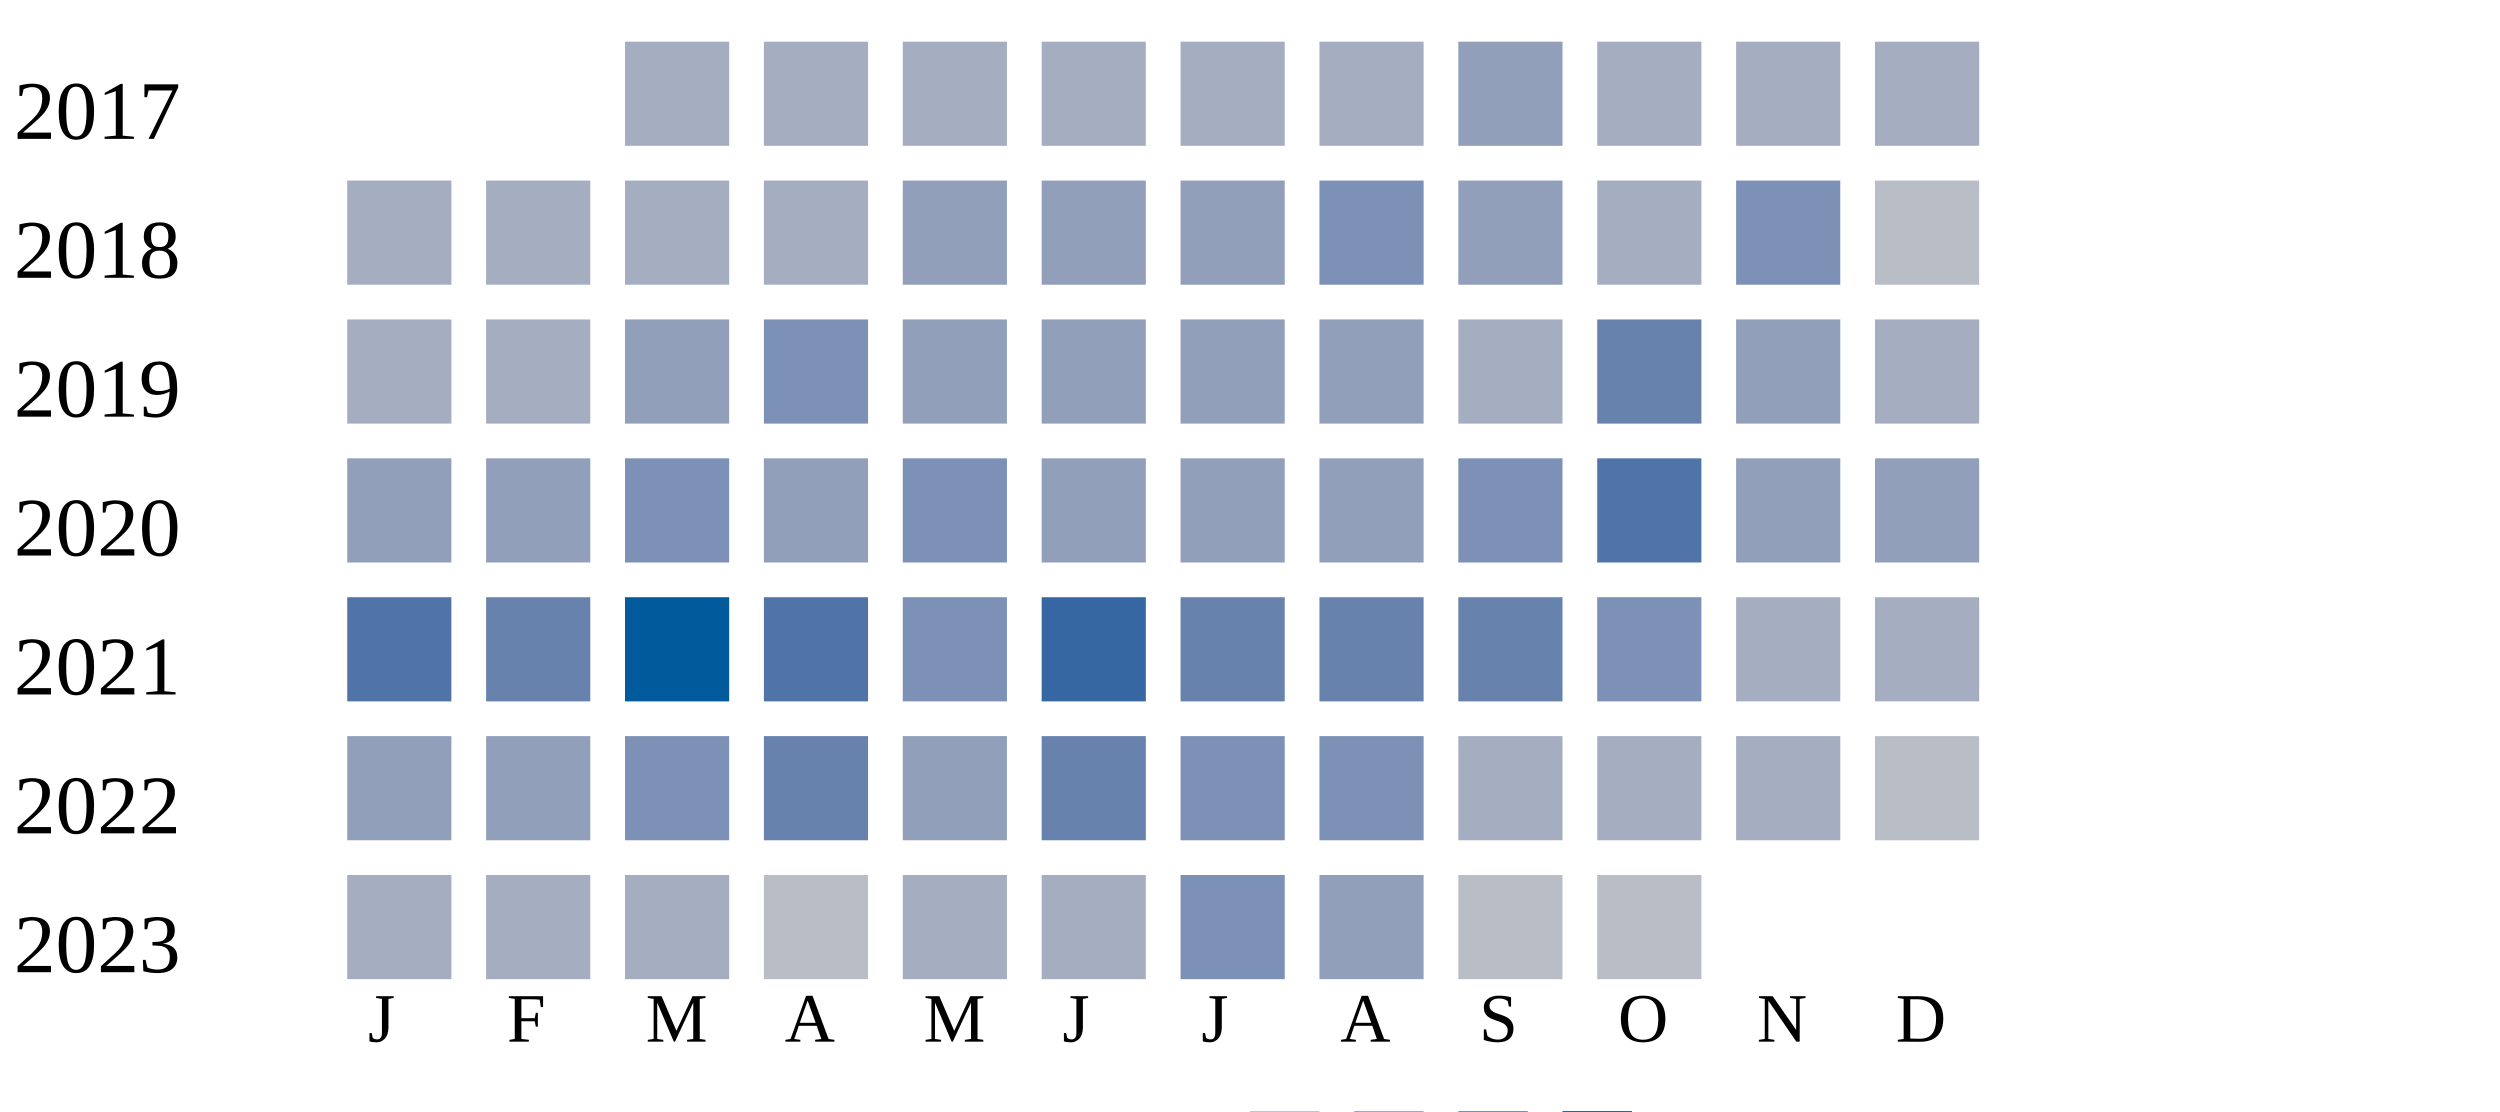
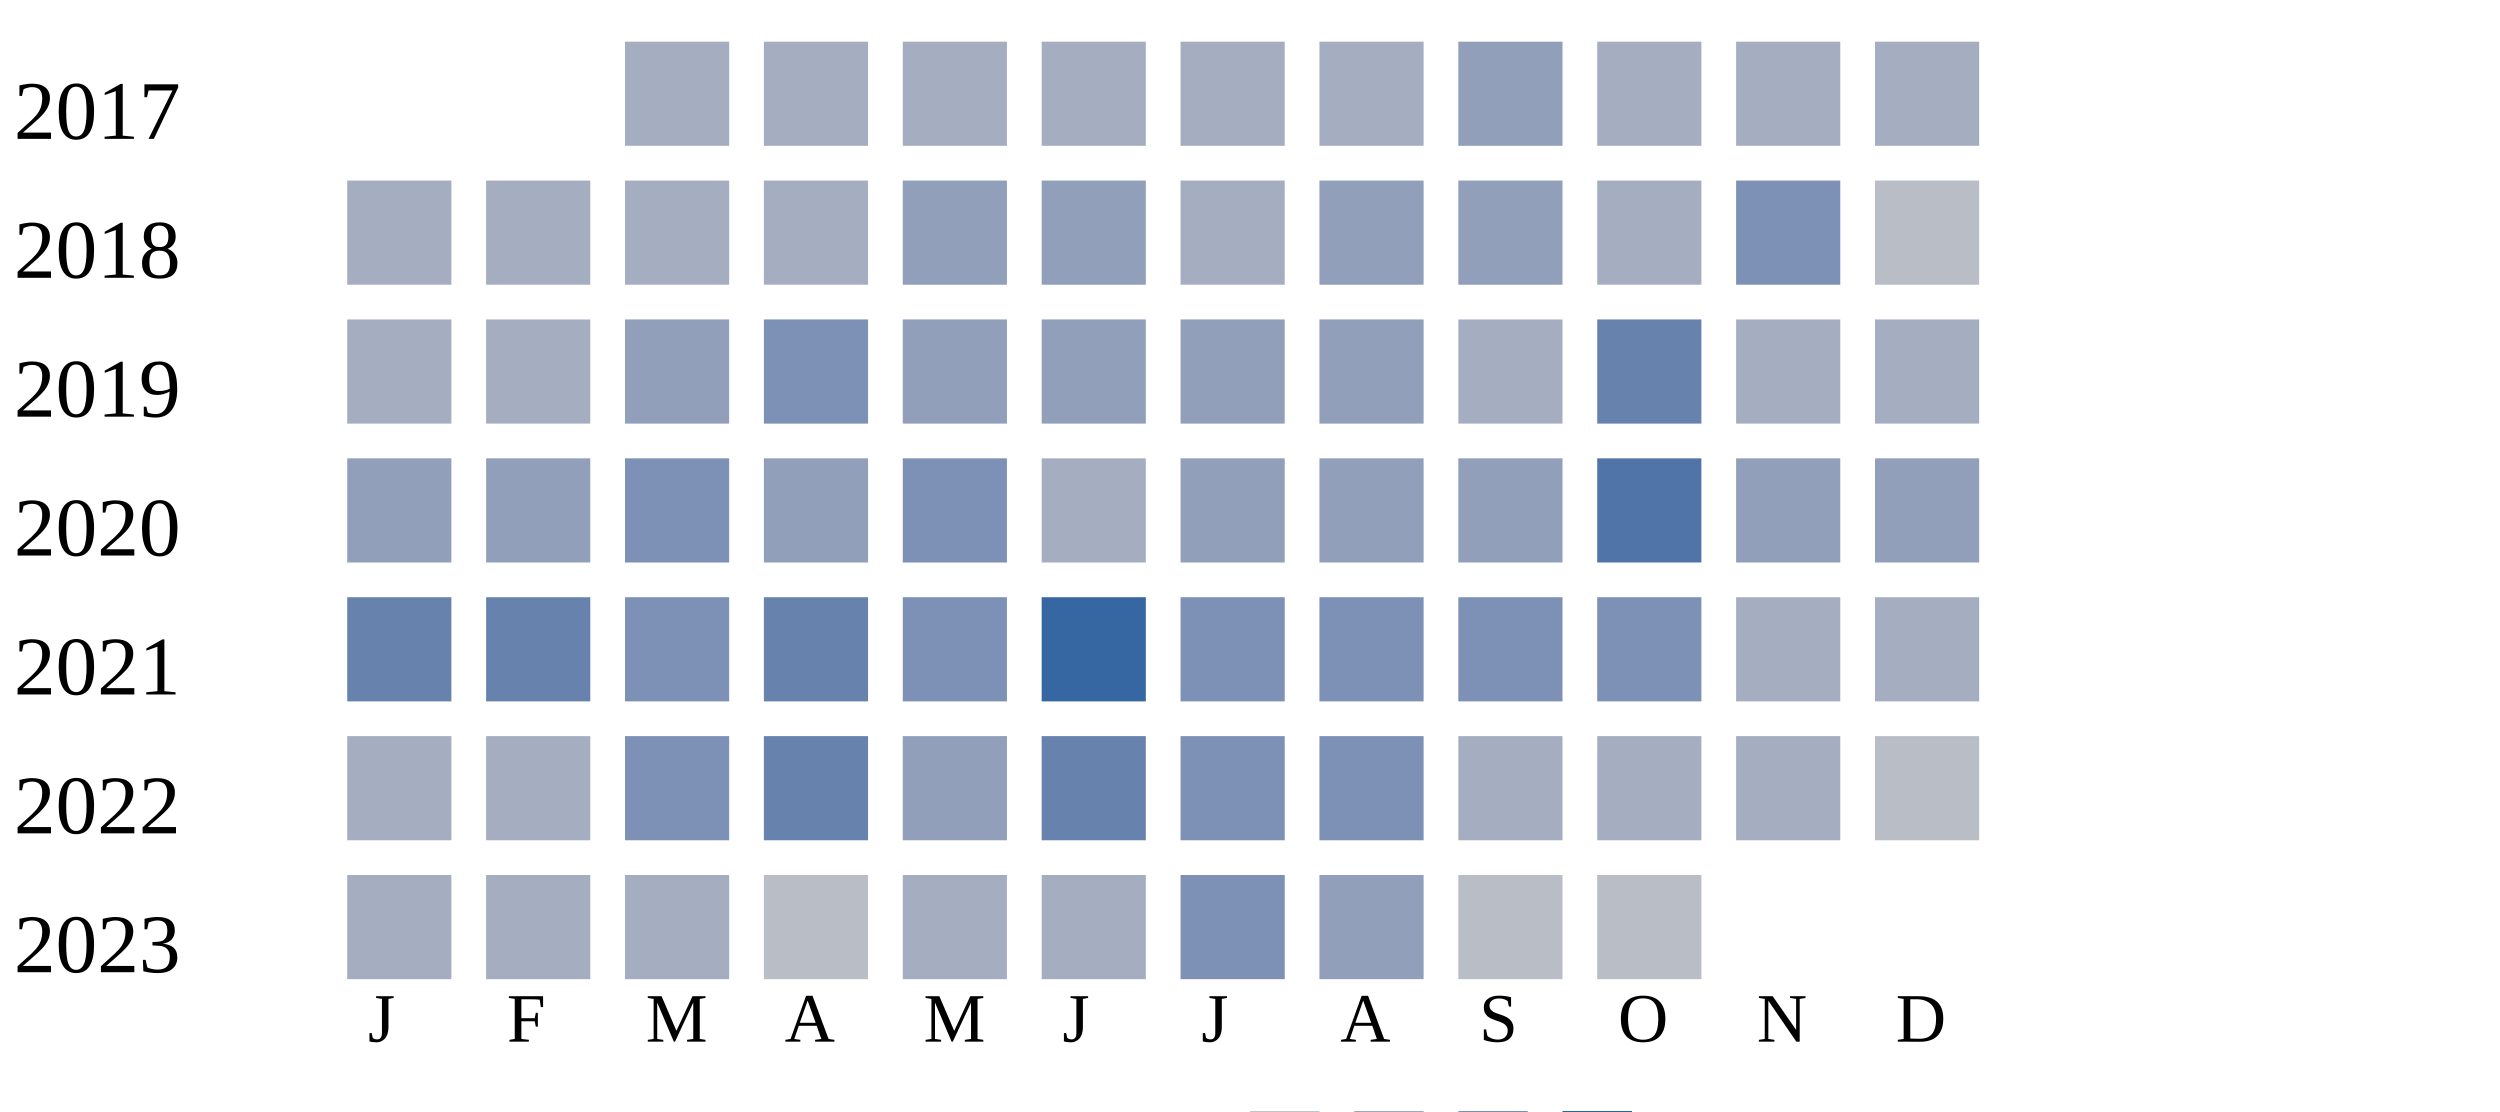
<svg xmlns="http://www.w3.org/2000/svg" width="360" height="160">
  <g transform="translate(0 0)">
    <text x="2" y="20">2017</text>
    <rect x="90" y="6" width="15" height="15" fill="#a5aec0" />
    <rect x="110" y="6" width="15" height="15" fill="#a5aec0" />
    <rect x="130" y="6" width="15" height="15" fill="#a5aec0" />
    <rect x="150" y="6" width="15" height="15" fill="#a5aec0" />
    <rect x="170" y="6" width="15" height="15" fill="#a5aec0" />
    <rect x="190" y="6" width="15" height="15" fill="#a5aec0" />
    <rect x="210" y="6" width="15" height="15" fill="#919fba" />
    <rect x="230" y="6" width="15" height="15" fill="#a5aec0" />
    <rect x="250" y="6" width="15" height="15" fill="#a5aec0" />
    <rect x="270" y="6" width="15" height="15" fill="#a5aec0" />
  </g>
  <g transform="translate(0 20)">
    <text x="2" y="20">2018</text>
    <rect x="50" y="6" width="15" height="15" fill="#a5aec0" />
    <rect x="70" y="6" width="15" height="15" fill="#a5aec0" />
    <rect x="90" y="6" width="15" height="15" fill="#a5aec0" />
    <rect x="110" y="6" width="15" height="15" fill="#a5aec0" />
    <rect x="130" y="6" width="15" height="15" fill="#919fba" />
    <rect x="150" y="6" width="15" height="15" fill="#919fba" />
-     <rect x="170" y="6" width="15" height="15" fill="#919fba" />
-     <rect x="190" y="6" width="15" height="15" fill="#7d90b5" />
+     <rect x="170" y="6" width="15" height="15" fill="#a5aec0" />
+     <rect x="190" y="6" width="15" height="15" fill="#919fba" />
    <rect x="210" y="6" width="15" height="15" fill="#919fba" />
    <rect x="230" y="6" width="15" height="15" fill="#a5aec0" />
    <rect x="250" y="6" width="15" height="15" fill="#7d90b5" />
    <rect x="270" y="6" width="15" height="15" fill="#b9bdc6" />
  </g>
  <g transform="translate(0 40)">
    <text x="2" y="20">2019</text>
    <rect x="50" y="6" width="15" height="15" fill="#a5aec0" />
    <rect x="70" y="6" width="15" height="15" fill="#a5aec0" />
    <rect x="90" y="6" width="15" height="15" fill="#919fba" />
    <rect x="110" y="6" width="15" height="15" fill="#7d90b5" />
    <rect x="130" y="6" width="15" height="15" fill="#919fba" />
    <rect x="150" y="6" width="15" height="15" fill="#919fba" />
    <rect x="170" y="6" width="15" height="15" fill="#919fba" />
    <rect x="190" y="6" width="15" height="15" fill="#919fba" />
    <rect x="210" y="6" width="15" height="15" fill="#a5aec0" />
    <rect x="230" y="6" width="15" height="15" fill="#6882ae" />
-     <rect x="250" y="6" width="15" height="15" fill="#919fba" />
+     <rect x="250" y="6" width="15" height="15" fill="#a5aec0" />
    <rect x="270" y="6" width="15" height="15" fill="#a5aec0" />
  </g>
  <g transform="translate(0 60)">
    <text x="2" y="20">2020</text>
    <rect x="50" y="6" width="15" height="15" fill="#919fba" />
    <rect x="70" y="6" width="15" height="15" fill="#919fba" />
    <rect x="90" y="6" width="15" height="15" fill="#7d90b5" />
    <rect x="110" y="6" width="15" height="15" fill="#919fba" />
    <rect x="130" y="6" width="15" height="15" fill="#7d90b5" />
-     <rect x="150" y="6" width="15" height="15" fill="#919fba" />
+     <rect x="150" y="6" width="15" height="15" fill="#a5aec0" />
    <rect x="170" y="6" width="15" height="15" fill="#919fba" />
    <rect x="190" y="6" width="15" height="15" fill="#919fba" />
-     <rect x="210" y="6" width="15" height="15" fill="#7d90b5" />
+     <rect x="210" y="6" width="15" height="15" fill="#919fba" />
    <rect x="230" y="6" width="15" height="15" fill="#5174a8" />
    <rect x="250" y="6" width="15" height="15" fill="#919fba" />
    <rect x="270" y="6" width="15" height="15" fill="#919fba" />
  </g>
  <g transform="translate(0 80)">
    <text x="2" y="20">2021</text>
-     <rect x="50" y="6" width="15" height="15" fill="#5174a8" />
+     <rect x="50" y="6" width="15" height="15" fill="#6882ae" />
    <rect x="70" y="6" width="15" height="15" fill="#6882ae" />
-     <rect x="90" y="6" width="15" height="15" fill="#005a9c" />
-     <rect x="110" y="6" width="15" height="15" fill="#5174a8" />
+     <rect x="90" y="6" width="15" height="15" fill="#7d90b5" />
+     <rect x="110" y="6" width="15" height="15" fill="#6882ae" />
    <rect x="130" y="6" width="15" height="15" fill="#7d90b5" />
    <rect x="150" y="6" width="15" height="15" fill="#3667a2" />
-     <rect x="170" y="6" width="15" height="15" fill="#6882ae" />
-     <rect x="190" y="6" width="15" height="15" fill="#6882ae" />
-     <rect x="210" y="6" width="15" height="15" fill="#6882ae" />
+     <rect x="170" y="6" width="15" height="15" fill="#7d90b5" />
+     <rect x="190" y="6" width="15" height="15" fill="#7d90b5" />
+     <rect x="210" y="6" width="15" height="15" fill="#7d90b5" />
    <rect x="230" y="6" width="15" height="15" fill="#7d90b5" />
    <rect x="250" y="6" width="15" height="15" fill="#a5aec0" />
    <rect x="270" y="6" width="15" height="15" fill="#a5aec0" />
  </g>
  <g transform="translate(0 100)">
    <text x="2" y="20">2022</text>
-     <rect x="50" y="6" width="15" height="15" fill="#919fba" />
-     <rect x="70" y="6" width="15" height="15" fill="#919fba" />
+     <rect x="50" y="6" width="15" height="15" fill="#a5aec0" />
+     <rect x="70" y="6" width="15" height="15" fill="#a5aec0" />
    <rect x="90" y="6" width="15" height="15" fill="#7d90b5" />
    <rect x="110" y="6" width="15" height="15" fill="#6882ae" />
    <rect x="130" y="6" width="15" height="15" fill="#919fba" />
    <rect x="150" y="6" width="15" height="15" fill="#6882ae" />
    <rect x="170" y="6" width="15" height="15" fill="#7d90b5" />
    <rect x="190" y="6" width="15" height="15" fill="#7d90b5" />
    <rect x="210" y="6" width="15" height="15" fill="#a5aec0" />
    <rect x="230" y="6" width="15" height="15" fill="#a5aec0" />
    <rect x="250" y="6" width="15" height="15" fill="#a5aec0" />
    <rect x="270" y="6" width="15" height="15" fill="#b9bdc6" />
  </g>
  <g transform="translate(0 120)">
    <text x="2" y="20">2023</text>
    <rect x="50" y="6" width="15" height="15" fill="#a5aec0" />
    <rect x="70" y="6" width="15" height="15" fill="#a5aec0" />
    <rect x="90" y="6" width="15" height="15" fill="#a5aec0" />
    <rect x="110" y="6" width="15" height="15" fill="#b9bdc6" />
    <rect x="130" y="6" width="15" height="15" fill="#a5aec0" />
    <rect x="150" y="6" width="15" height="15" fill="#a5aec0" />
    <rect x="170" y="6" width="15" height="15" fill="#7d90b5" />
    <rect x="190" y="6" width="15" height="15" fill="#919fba" />
    <rect x="210" y="6" width="15" height="15" fill="#b9bdc6" />
    <rect x="230" y="6" width="15" height="15" fill="#b9bdc6" />
  </g>
  <text style="font-size: 10px; text-align: center" x="53" y="150">J</text>
  <text style="font-size: 10px; text-align: center" x="73" y="150">F</text>
  <text style="font-size: 10px; text-align: center" x="93" y="150">M</text>
  <text style="font-size: 10px; text-align: center" x="113" y="150">A</text>
  <text style="font-size: 10px; text-align: center" x="133" y="150">M</text>
  <text style="font-size: 10px; text-align: center" x="153" y="150">J</text>
  <text style="font-size: 10px; text-align: center" x="173" y="150">J</text>
  <text style="font-size: 10px; text-align: center" x="193" y="150">A</text>
  <text style="font-size: 10px; text-align: center" x="213" y="150">S</text>
  <text style="font-size: 10px; text-align: center" x="233" y="150">O</text>
  <text style="font-size: 10px; text-align: center" x="253" y="150">N</text>
  <text style="font-size: 10px; text-align: center" x="273" y="150">D</text>
  <text style="font-size: 10px;" x="155" y="169">Less</text>
  <rect fill="#b9bdc6" width="10" height="10" x="180" y="160" />
  <rect fill="#919fba" width="10" height="10" x="195" y="160" />
  <rect fill="#6882ae" width="10" height="10" x="210" y="160" />
  <rect fill="#005a9c" width="10" height="10" x="225" y="160" />
  <text x="240" y="169" style="font-size: 10px;">More</text>
</svg>
